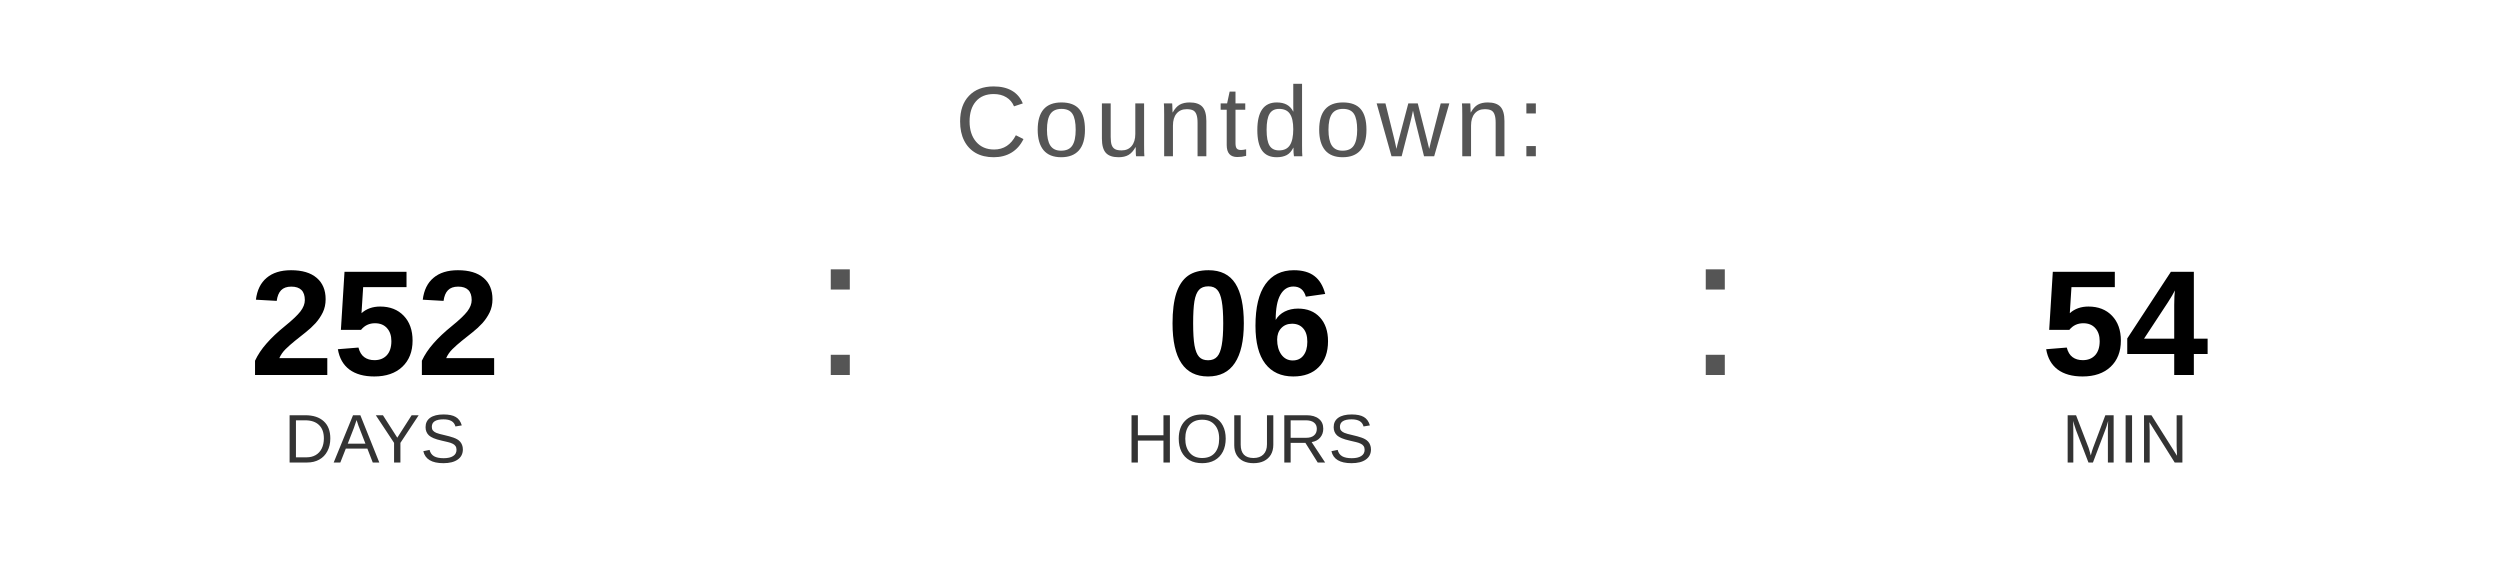
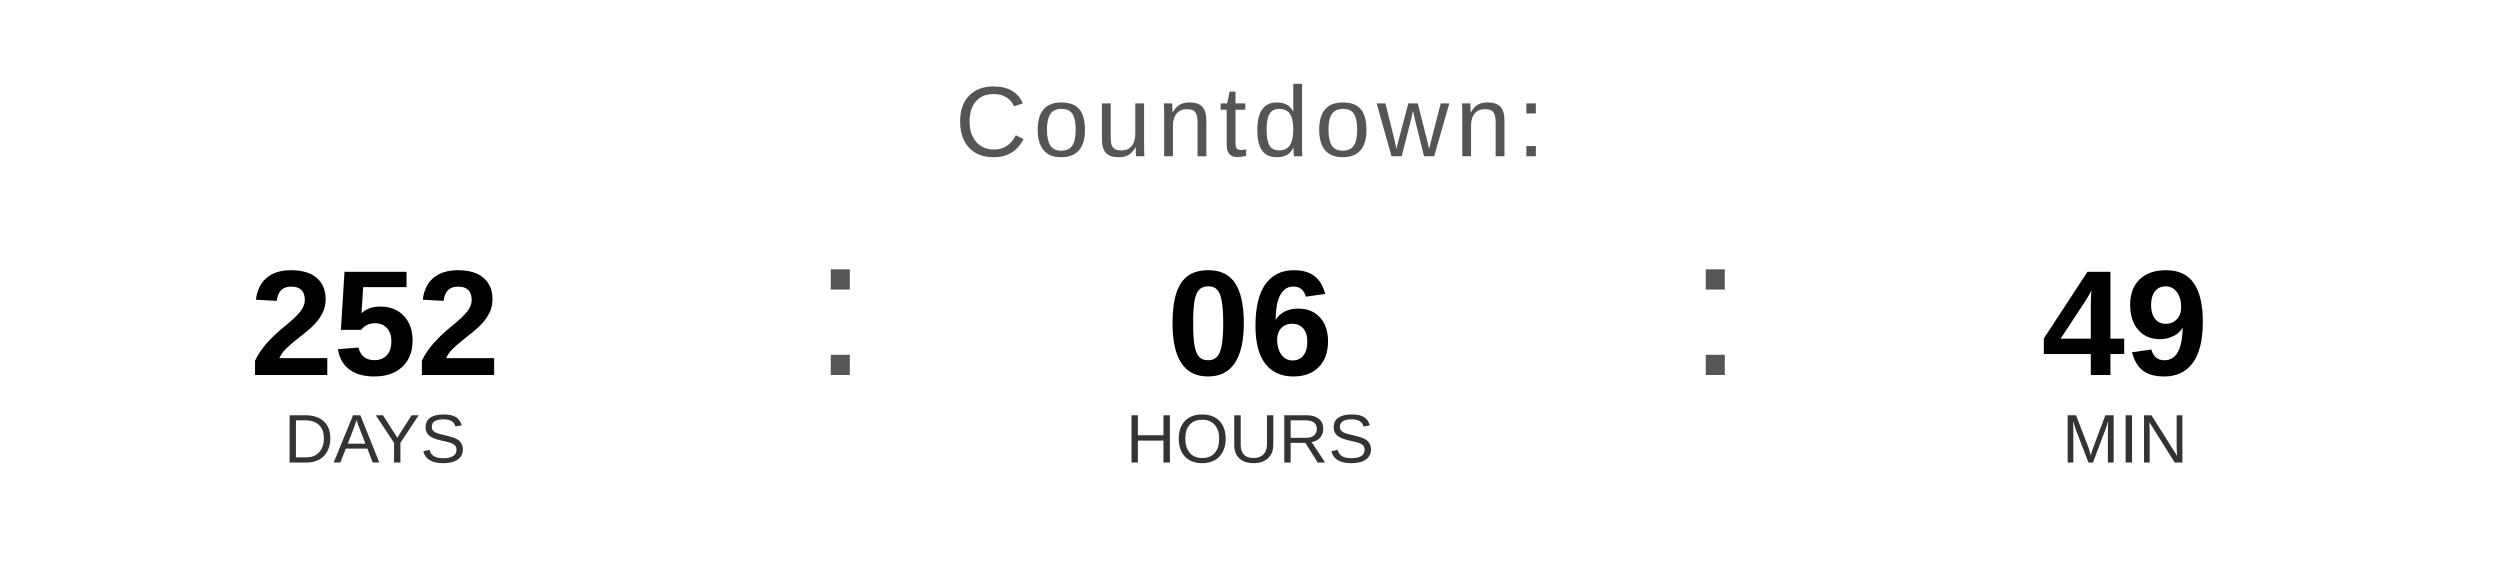
<svg xmlns="http://www.w3.org/2000/svg" width="400" height="90" viewBox="0 0 400 90">
  <text x="200" y="25" font-family="Arial, Helvetica, sans-serif" font-size="16" fill="#555555" text-anchor="middle" letter-spacing="1">
    Countdown:
  </text>
  <text x="60" y="60" font-family="Arial, Helvetica, sans-serif" font-size="24" font-weight="bold" fill="#000000" text-anchor="middle">252</text>
  <text x="60" y="74" font-family="Arial, Helvetica, sans-serif" font-size="11" fill="#333333" text-anchor="middle">DAYS</text>
  <text x="130" y="60" font-family="Arial, sans-serif" font-size="32" fill="#555555">:</text>
  <text x="200" y="60" font-family="Arial, Helvetica, sans-serif" font-size="24" font-weight="bold" fill="#000000" text-anchor="middle">06</text>
  <text x="200" y="74" font-family="Arial, Helvetica, sans-serif" font-size="11" fill="#333333" text-anchor="middle">HOURS</text>
  <text x="270" y="60" font-family="Arial, sans-serif" font-size="32" fill="#555555">:</text>
-   <text x="340" y="60" font-family="Arial, Helvetica, sans-serif" font-size="24" font-weight="bold" fill="#000000" text-anchor="middle">54</text>
+   <text x="340" y="60" font-family="Arial, Helvetica, sans-serif" font-size="24" font-weight="bold" fill="#000000" text-anchor="middle">49</text>
  <text x="340" y="74" font-family="Arial, Helvetica, sans-serif" font-size="11" fill="#333333" text-anchor="middle">MIN</text>
</svg>
